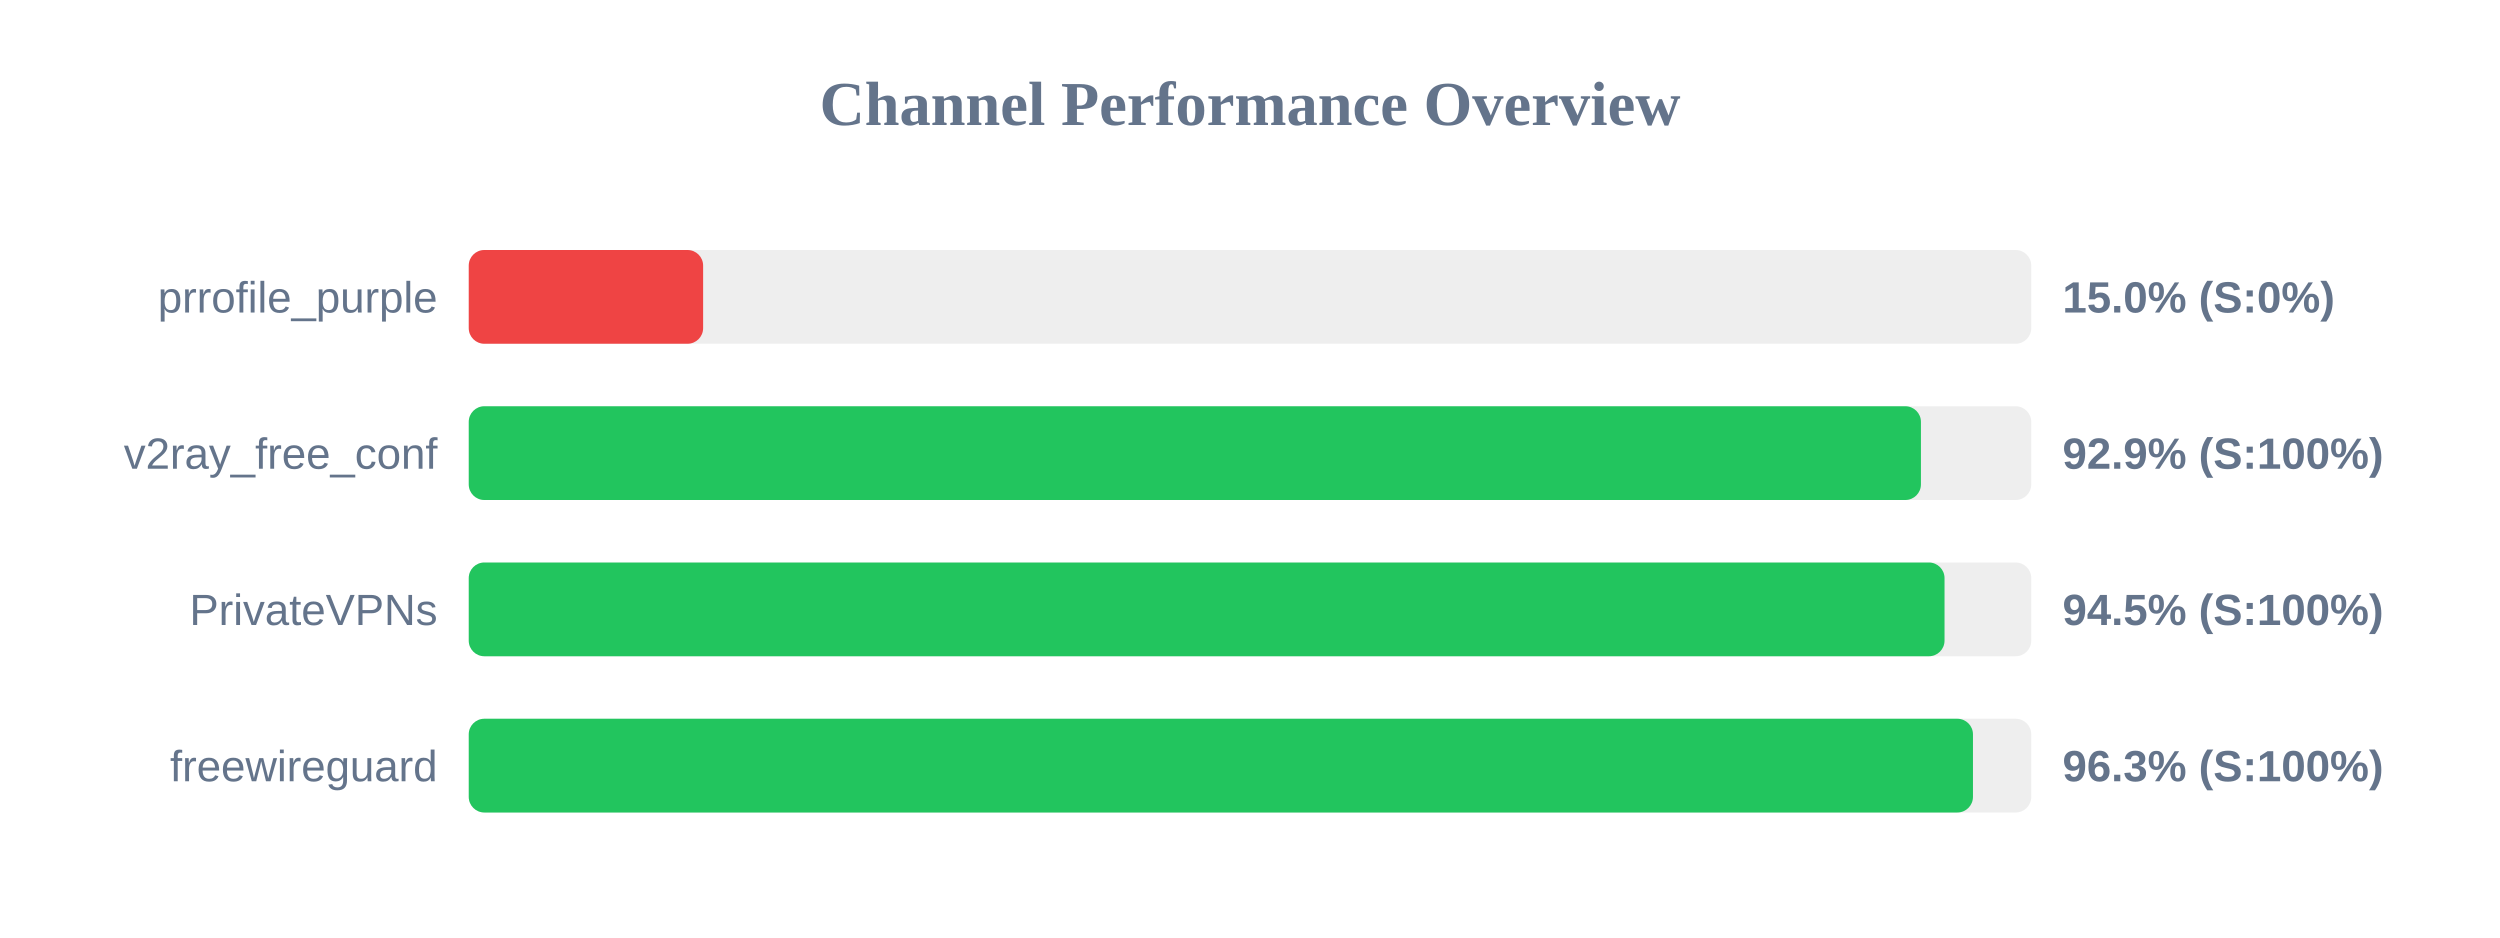
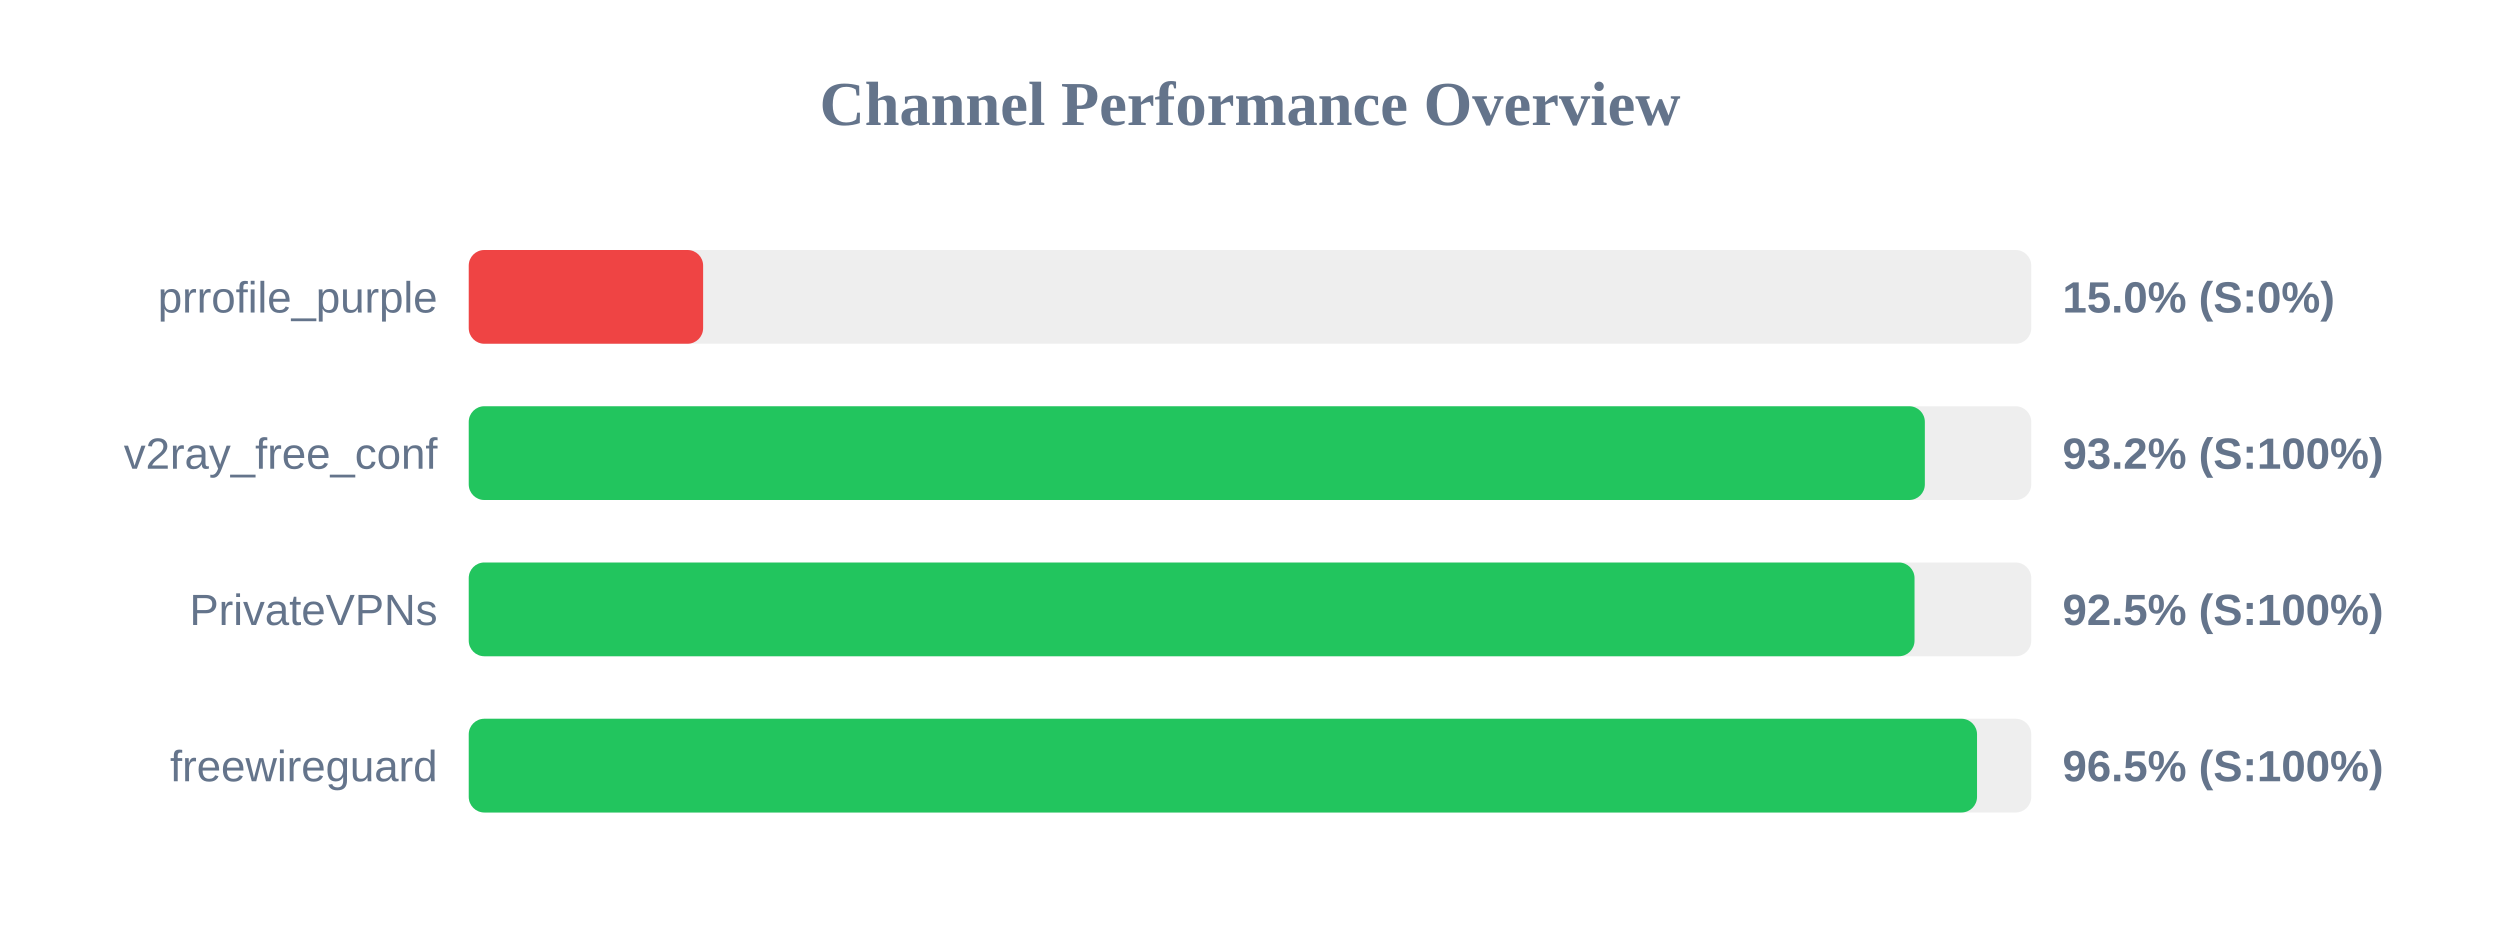
<svg xmlns="http://www.w3.org/2000/svg" width="800" height="300" version="1.1">
  <style>
        .row { font: 14px Arial; fill: #64748b; }
        .score { font: bold 14px Arial; fill: #64748b; }
    </style>
  <text x="400" y="40" text-anchor="middle" font-size="20px" font-weight="bold" fill="#64748b">Channel Performance Overview</text>
  <rect x="150" y="80" width="500" height="30" fill="#eee" rx="5" />
  <rect x="150" y="80" width="75.0" height="30" fill="#ef4444" rx="5" />
  <text x="140" y="100" text-anchor="end" class="row">prrofile_purple</text>
  <text x="660" y="100" text-anchor="start" class="score">15.0% (S:0%)</text>
  <rect x="150" y="130" width="500" height="30" fill="#eee" rx="5" />
-   <rect x="150" y="130" width="464.7" height="30" fill="#22c55e" rx="5" />
+   <rect x="150" y="130" width="465.95" height="30" fill="#22c55e" rx="5" />
  <text x="140" y="150" text-anchor="end" class="row">v2ray_free_conf</text>
-   <text x="660" y="150" text-anchor="start" class="score">92.9% (S:100%)</text>
+   <text x="660" y="150" text-anchor="start" class="score">93.2% (S:100%)</text>
  <rect x="150" y="180" width="500" height="30" fill="#eee" rx="5" />
-   <rect x="150" y="180" width="472.25" height="30" fill="#22c55e" rx="5" />
+   <rect x="150" y="180" width="462.65" height="30" fill="#22c55e" rx="5" />
  <text x="140" y="200" text-anchor="end" class="row">PrivateVPNs</text>
-   <text x="660" y="200" text-anchor="start" class="score">94.5% (S:100%)</text>
+   <text x="660" y="200" text-anchor="start" class="score">92.5% (S:100%)</text>
  <rect x="150" y="230" width="500" height="30" fill="#eee" rx="5" />
-   <rect x="150" y="230" width="481.35" height="30" fill="#22c55e" rx="5" />
+   <rect x="150" y="230" width="482.65" height="30" fill="#22c55e" rx="5" />
  <text x="140" y="250" text-anchor="end" class="row">freewireguard</text>
-   <text x="660" y="250" text-anchor="start" class="score">96.3% (S:100%)</text>
+   <text x="660" y="250" text-anchor="start" class="score">96.5% (S:100%)</text>
</svg>
